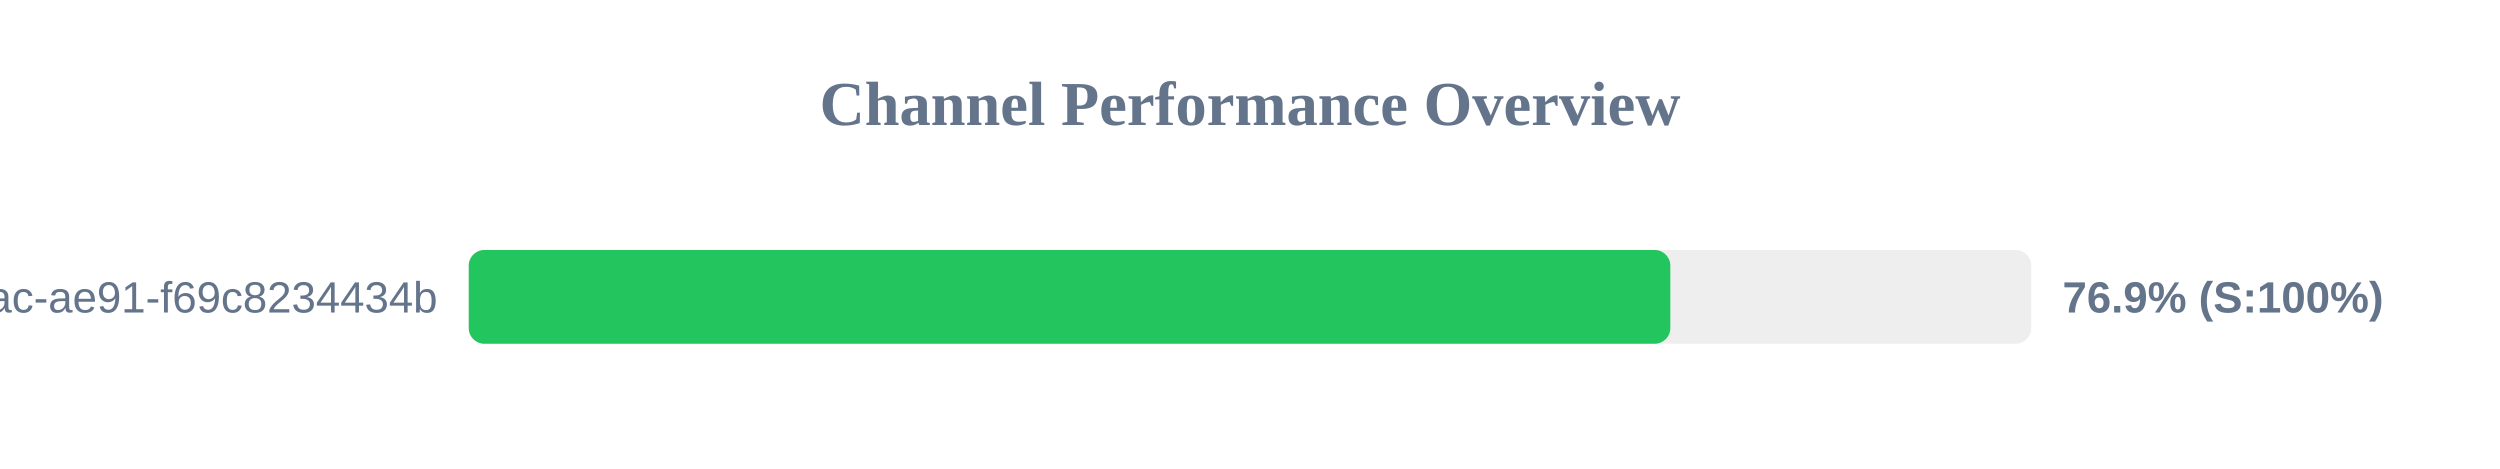
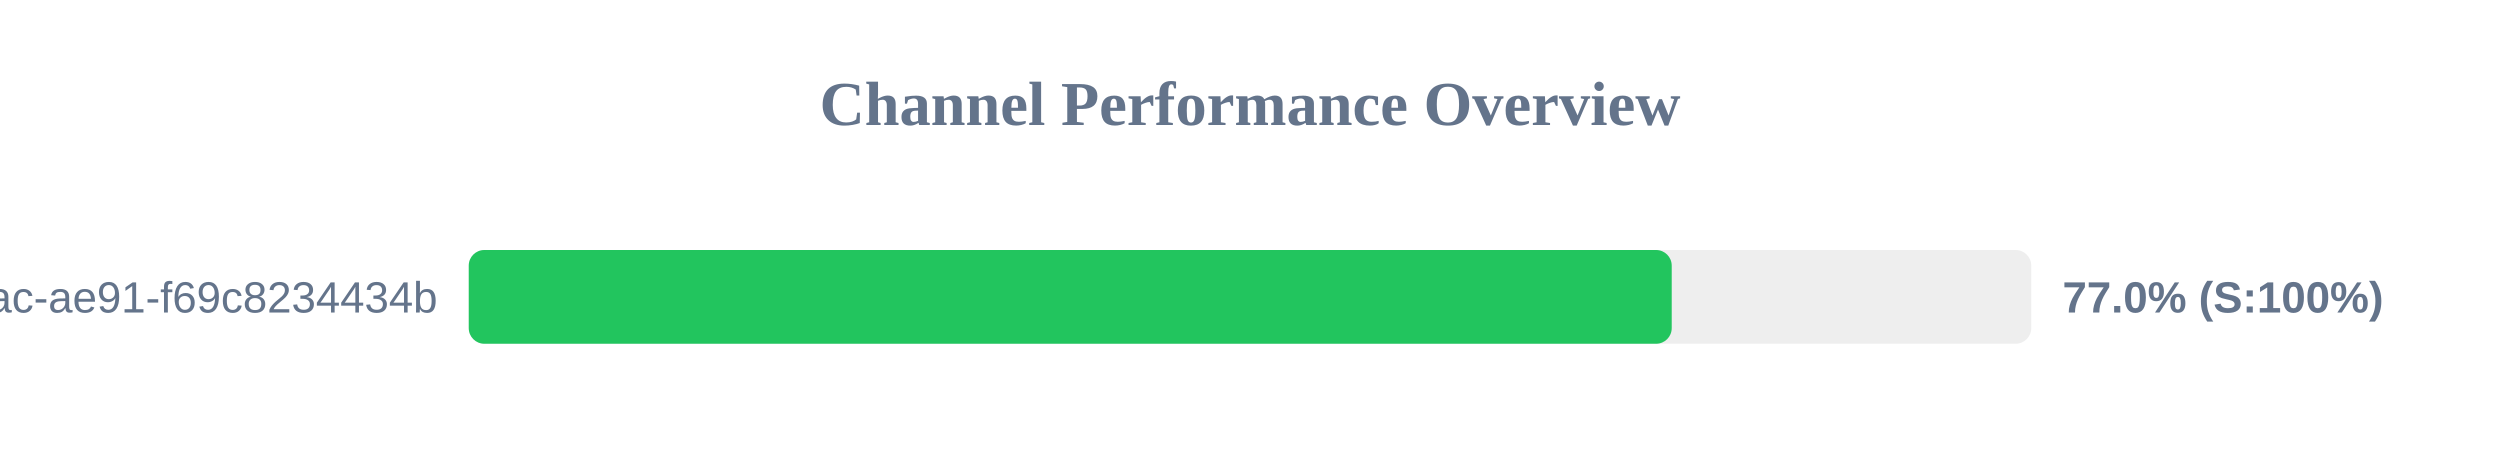
<svg xmlns="http://www.w3.org/2000/svg" width="800" height="150" version="1.1">
  <style>
        .row { font: 14px Arial; fill: #64748b; }
        .score { font: bold 14px Arial; fill: #64748b; }
    </style>
  <text x="400" y="40" text-anchor="middle" font-size="20px" font-weight="bold" fill="#64748b">Channel Performance Overview</text>
  <rect x="150" y="80" width="500" height="30" fill="#eee" rx="5" />
-   <rect x="150" y="80" width="384.5" height="30" fill="#22c55e" rx="5" />
+   <rect x="150" y="80" width="384.95" height="30" fill="#22c55e" rx="5" />
  <text x="140" y="100" text-anchor="end" class="row">?uuid=942b9cb8-92fa-46ac-ae91-f69c8234434b</text>
-   <text x="660" y="100" text-anchor="start" class="score">76.9% (S:100%)</text>
+   <text x="660" y="100" text-anchor="start" class="score">77.0% (S:100%)</text>
</svg>
